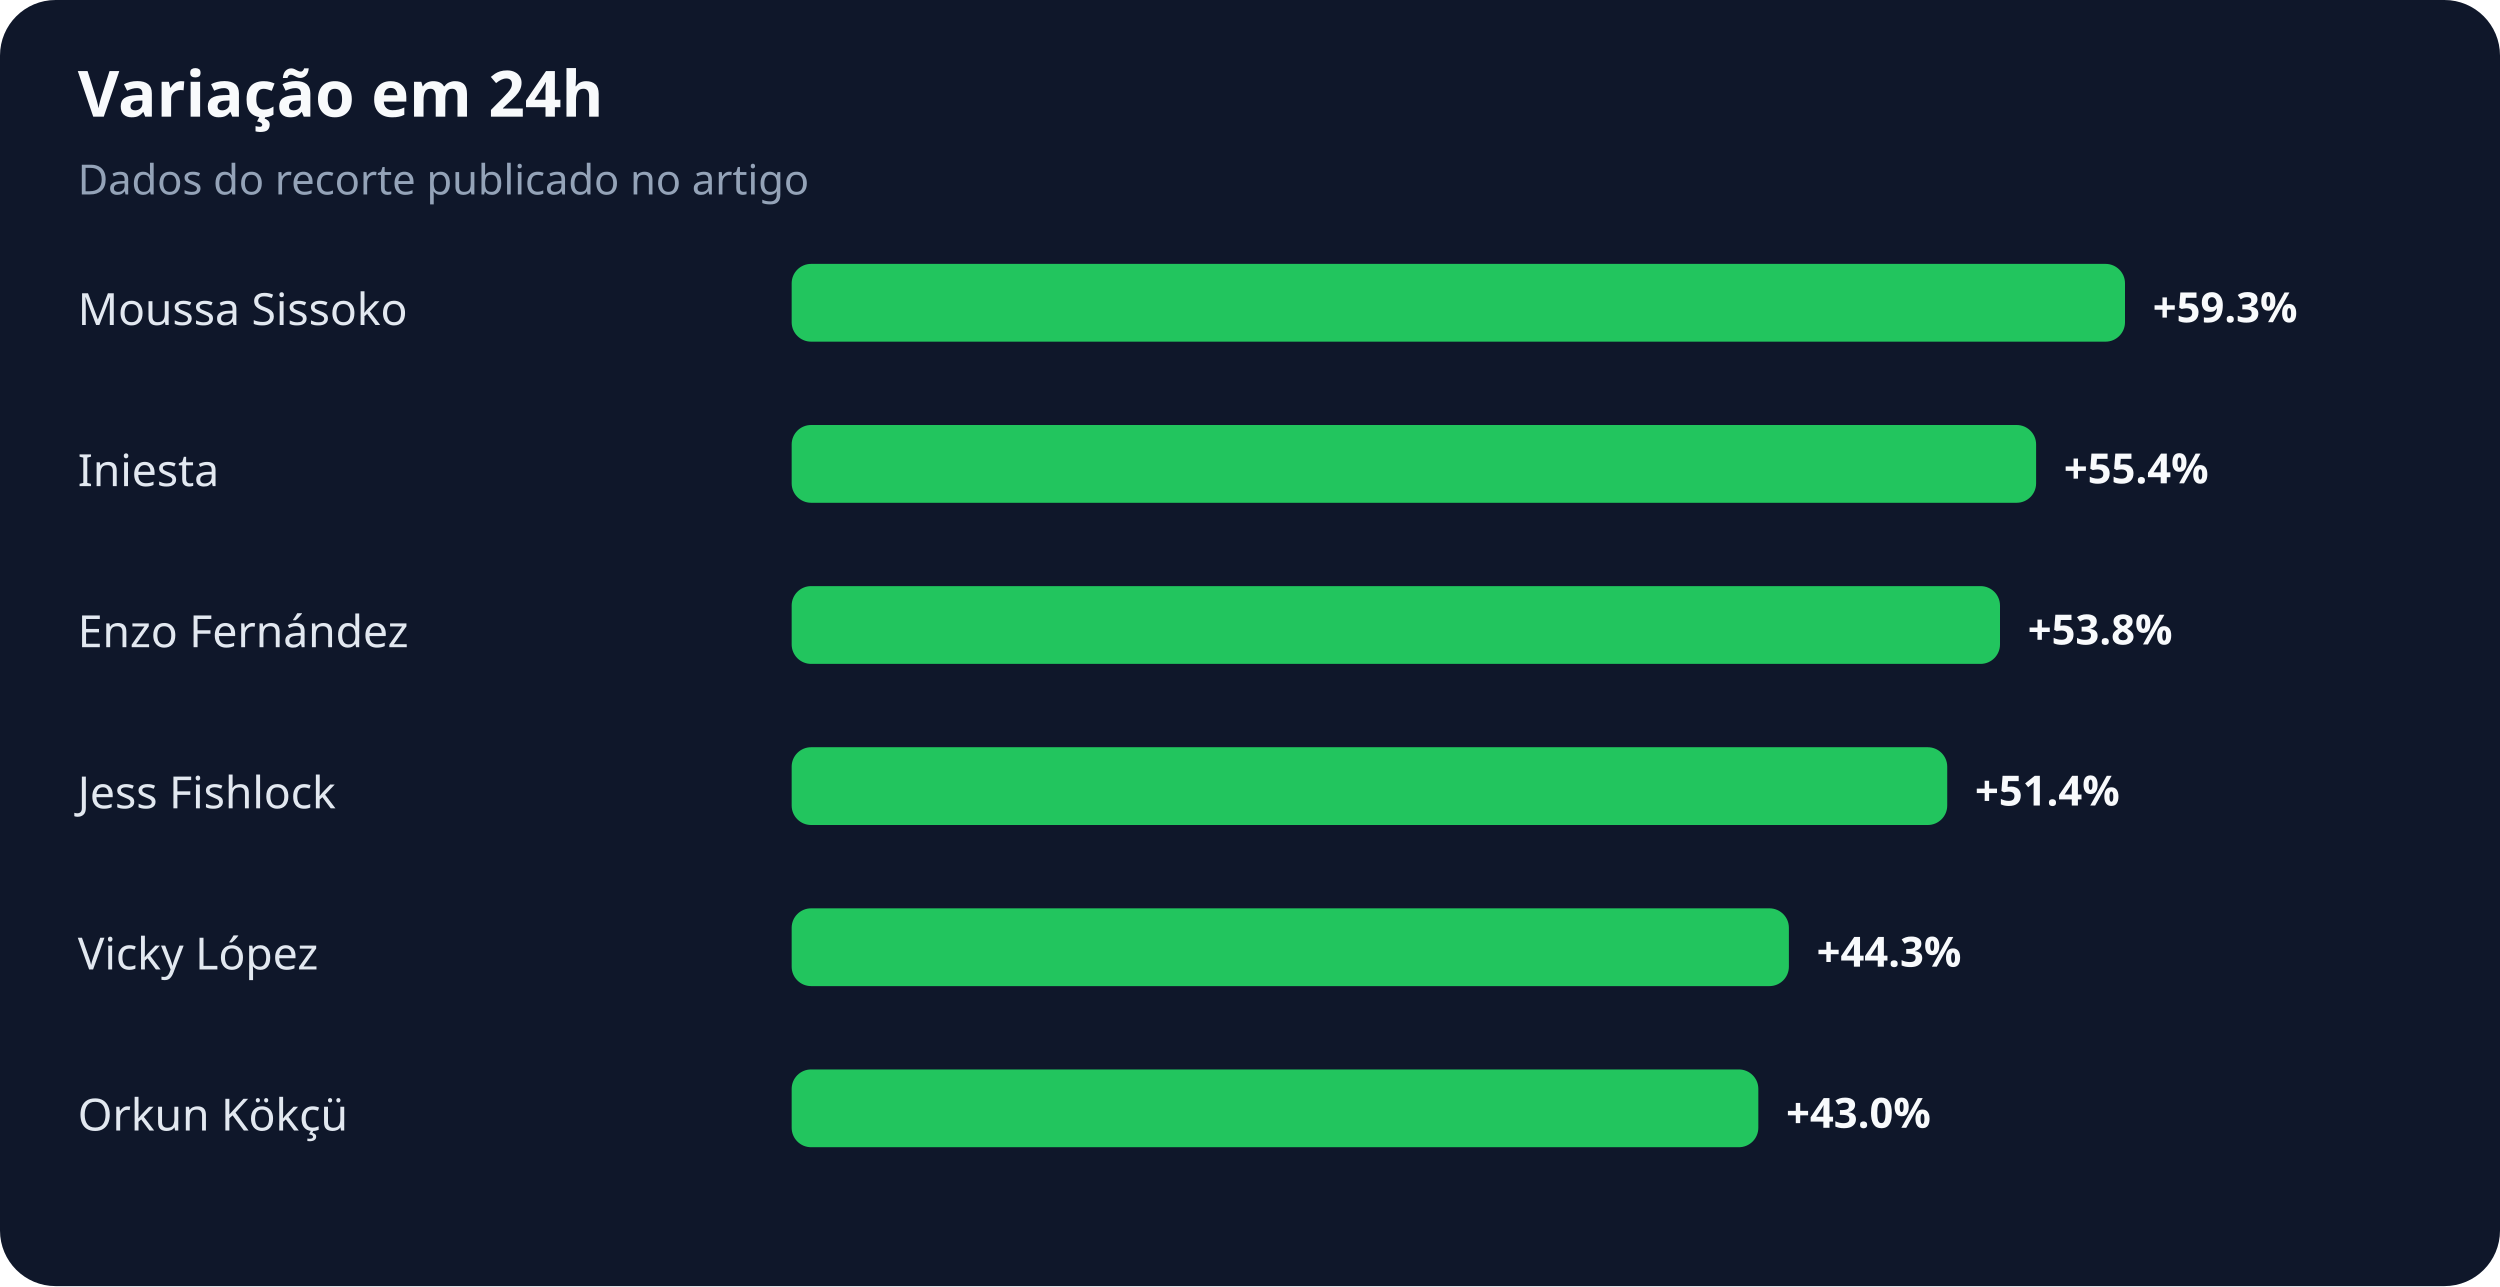
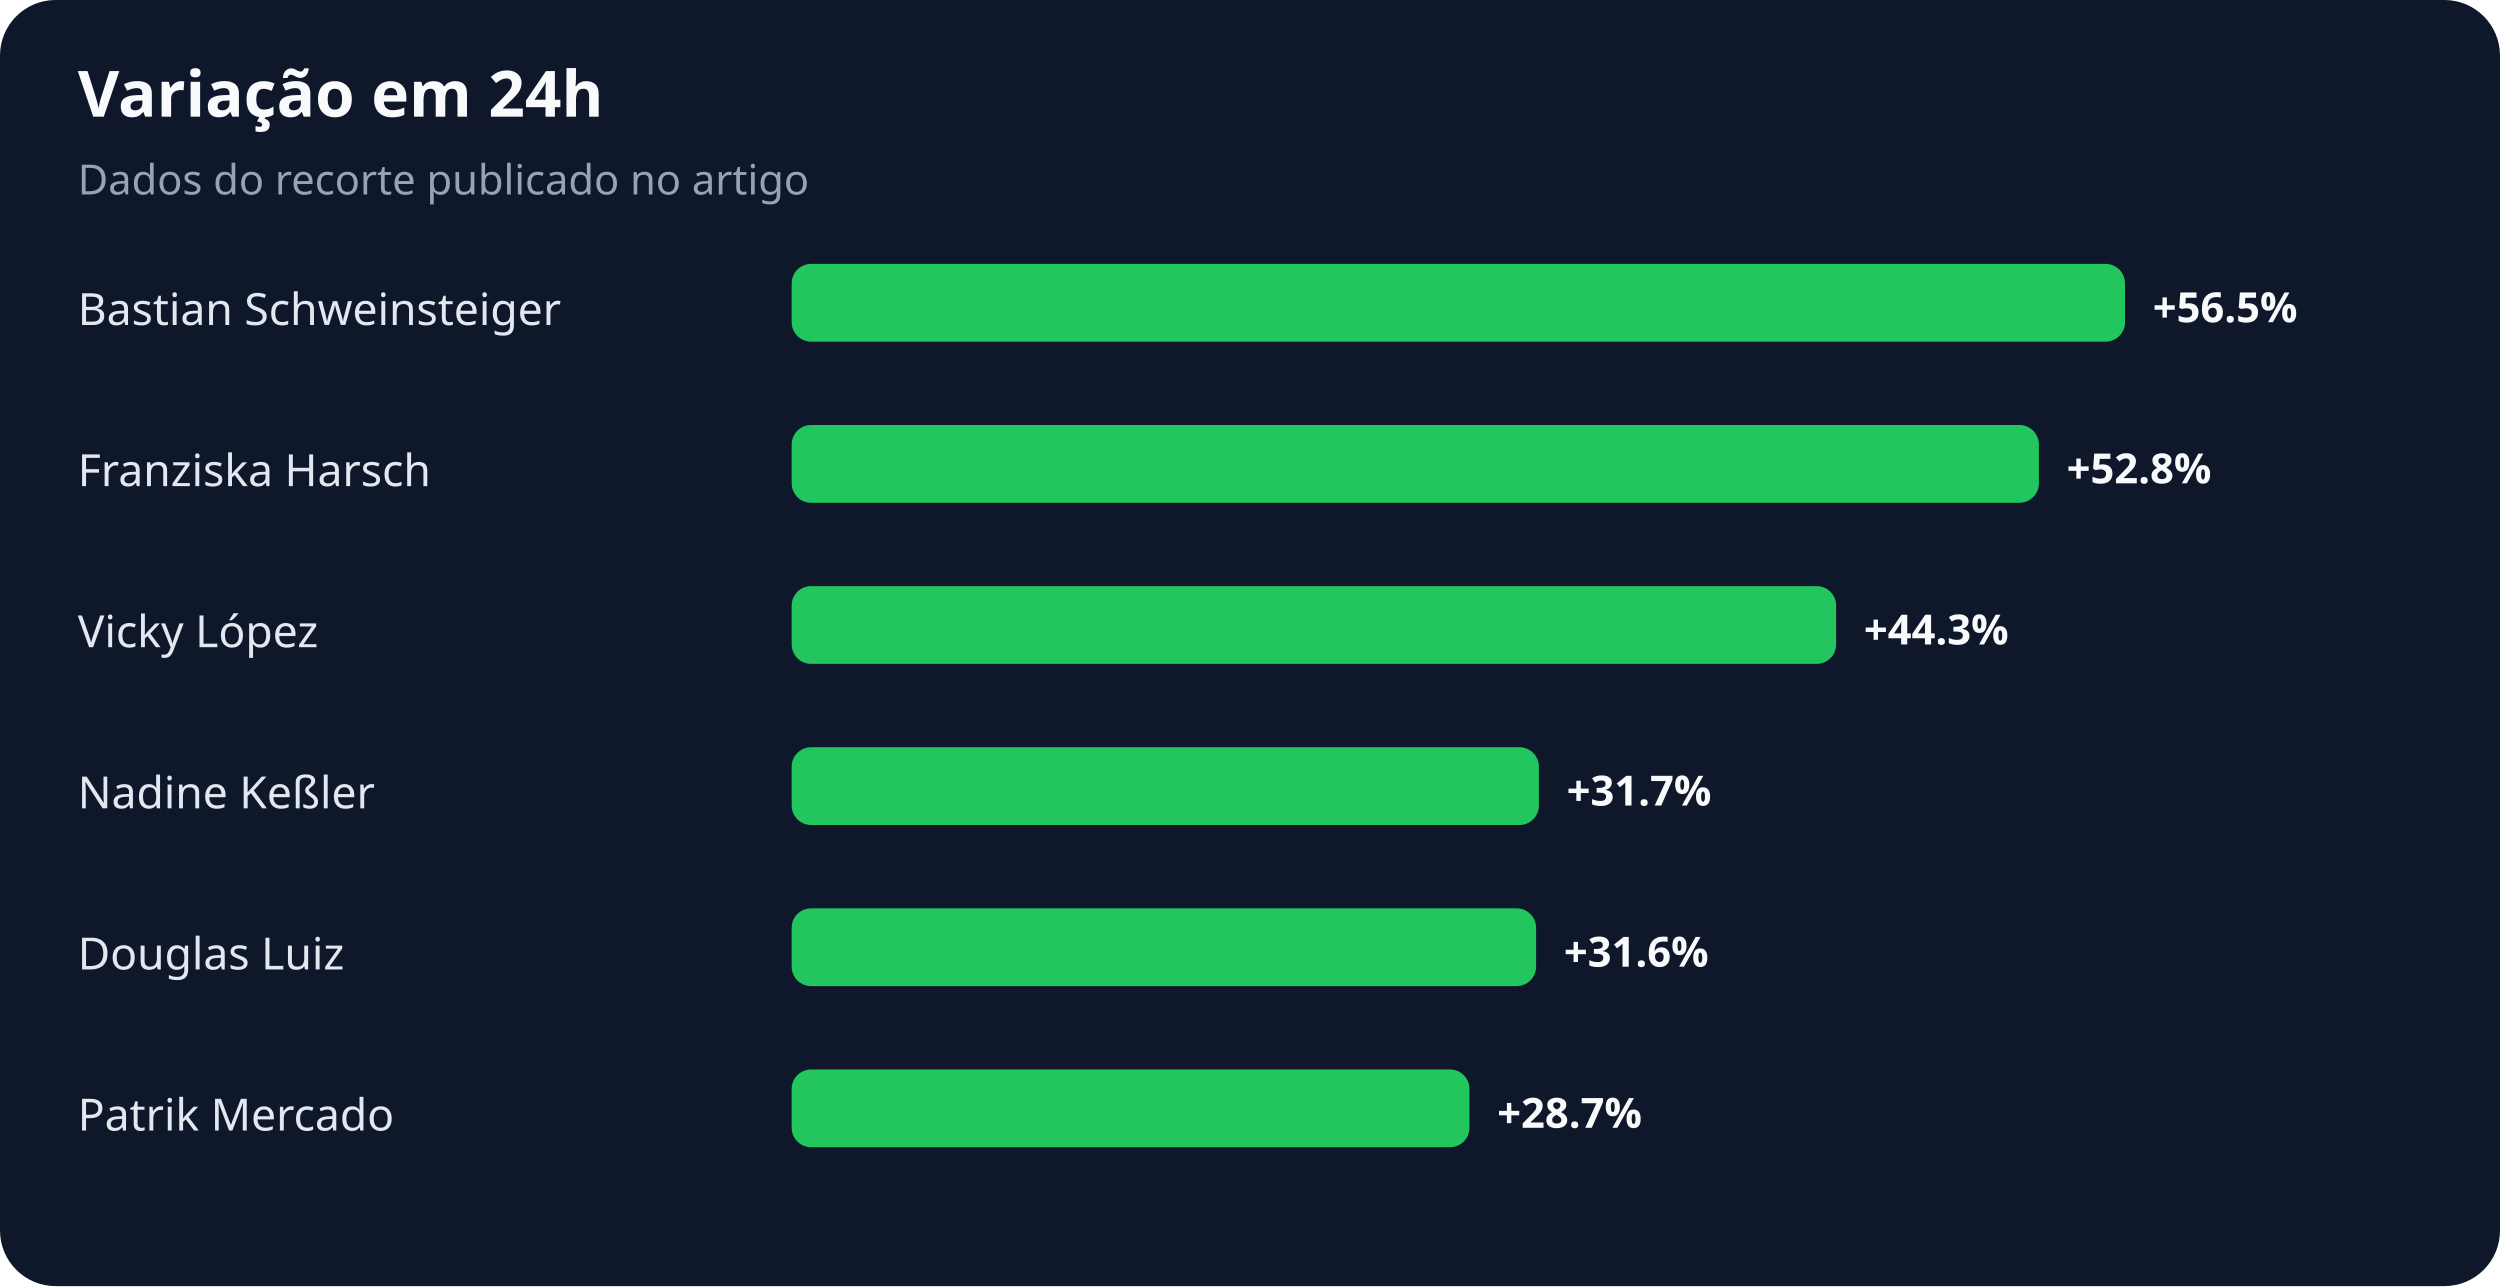
<svg xmlns="http://www.w3.org/2000/svg" width="900" height="463" viewBox="0 0 900 463" role="img" aria-labelledby="title desc">
  <rect width="100%" height="100%" rx="20" fill="#0f172a" />
  <text x="28" y="42" fill="#f8fafc" font-family="system-ui,sans-serif" font-size="23" font-weight="700">Variação em 24h</text>
  <text x="28" y="70" fill="#94a3b8" font-family="system-ui,sans-serif" font-size="15">Dados do recorte publicado no artigo</text>
-   <text x="28" y="117" fill="#e2e8f0" font-family="system-ui,sans-serif" font-size="16">Moussa Sissoko</text>
+   <text x="28" y="117" fill="#e2e8f0" font-family="system-ui,sans-serif" font-size="16">Bastian Schweinsteiger</text>
  <rect x="285" y="95" width="480" height="28" rx="7" fill="#22c55e" />
-   <text x="775" y="116" fill="#f8fafc" font-family="system-ui,sans-serif" font-size="15" font-weight="700">+59.3%</text>
-   <text x="28" y="175" fill="#e2e8f0" font-family="system-ui,sans-serif" font-size="16">Iniesta</text>
-   <rect x="285" y="153" width="448" height="28" rx="7" fill="#22c55e" />
-   <text x="743" y="174" fill="#f8fafc" font-family="system-ui,sans-serif" font-size="15" font-weight="700">+55.4%</text>
-   <text x="28" y="233" fill="#e2e8f0" font-family="system-ui,sans-serif" font-size="16">Enzo Fernández</text>
-   <rect x="285" y="211" width="435" height="28" rx="7" fill="#22c55e" />
-   <text x="730" y="232" fill="#f8fafc" font-family="system-ui,sans-serif" font-size="15" font-weight="700">+53.8%</text>
-   <text x="28" y="291" fill="#e2e8f0" font-family="system-ui,sans-serif" font-size="16">Jess Fishlock</text>
-   <rect x="285" y="269" width="416" height="28" rx="7" fill="#22c55e" />
-   <text x="711" y="290" fill="#f8fafc" font-family="system-ui,sans-serif" font-size="15" font-weight="700">+51.4%</text>
-   <text x="28" y="349" fill="#e2e8f0" font-family="system-ui,sans-serif" font-size="16">Vicky López</text>
-   <rect x="285" y="327" width="359" height="28" rx="7" fill="#22c55e" />
-   <text x="654" y="348" fill="#f8fafc" font-family="system-ui,sans-serif" font-size="15" font-weight="700">+44.3%</text>
-   <text x="28" y="407" fill="#e2e8f0" font-family="system-ui,sans-serif" font-size="16">Orkun Kökçü</text>
-   <rect x="285" y="385" width="348" height="28" rx="7" fill="#22c55e" />
-   <text x="643" y="406" fill="#f8fafc" font-family="system-ui,sans-serif" font-size="15" font-weight="700">+43.0%</text>
+   <text x="775" y="116" fill="#f8fafc" font-family="system-ui,sans-serif" font-size="15" font-weight="700">+56.5%</text>
+   <text x="28" y="175" fill="#e2e8f0" font-family="system-ui,sans-serif" font-size="16">Franziska Harsch</text>
+   <rect x="285" y="153" width="449" height="28" rx="7" fill="#22c55e" />
+   <text x="744" y="174" fill="#f8fafc" font-family="system-ui,sans-serif" font-size="15" font-weight="700">+52.8%</text>
+   <text x="28" y="233" fill="#e2e8f0" font-family="system-ui,sans-serif" font-size="16">Vicky López</text>
+   <rect x="285" y="211" width="376" height="28" rx="7" fill="#22c55e" />
+   <text x="671" y="232" fill="#f8fafc" font-family="system-ui,sans-serif" font-size="15" font-weight="700">+44.3%</text>
+   <text x="28" y="291" fill="#e2e8f0" font-family="system-ui,sans-serif" font-size="16">Nadine Keßler</text>
+   <rect x="285" y="269" width="269" height="28" rx="7" fill="#22c55e" />
+   <text x="564" y="290" fill="#f8fafc" font-family="system-ui,sans-serif" font-size="15" font-weight="700">+31.7%</text>
+   <text x="28" y="349" fill="#e2e8f0" font-family="system-ui,sans-serif" font-size="16">Douglas Luiz</text>
+   <rect x="285" y="327" width="268" height="28" rx="7" fill="#22c55e" />
+   <text x="563" y="348" fill="#f8fafc" font-family="system-ui,sans-serif" font-size="15" font-weight="700">+31.6%</text>
+   <text x="28" y="407" fill="#e2e8f0" font-family="system-ui,sans-serif" font-size="16">Patrik Mercado</text>
+   <rect x="285" y="385" width="244" height="28" rx="7" fill="#22c55e" />
+   <text x="539" y="406" fill="#f8fafc" font-family="system-ui,sans-serif" font-size="15" font-weight="700">+28.7%</text>
</svg>
